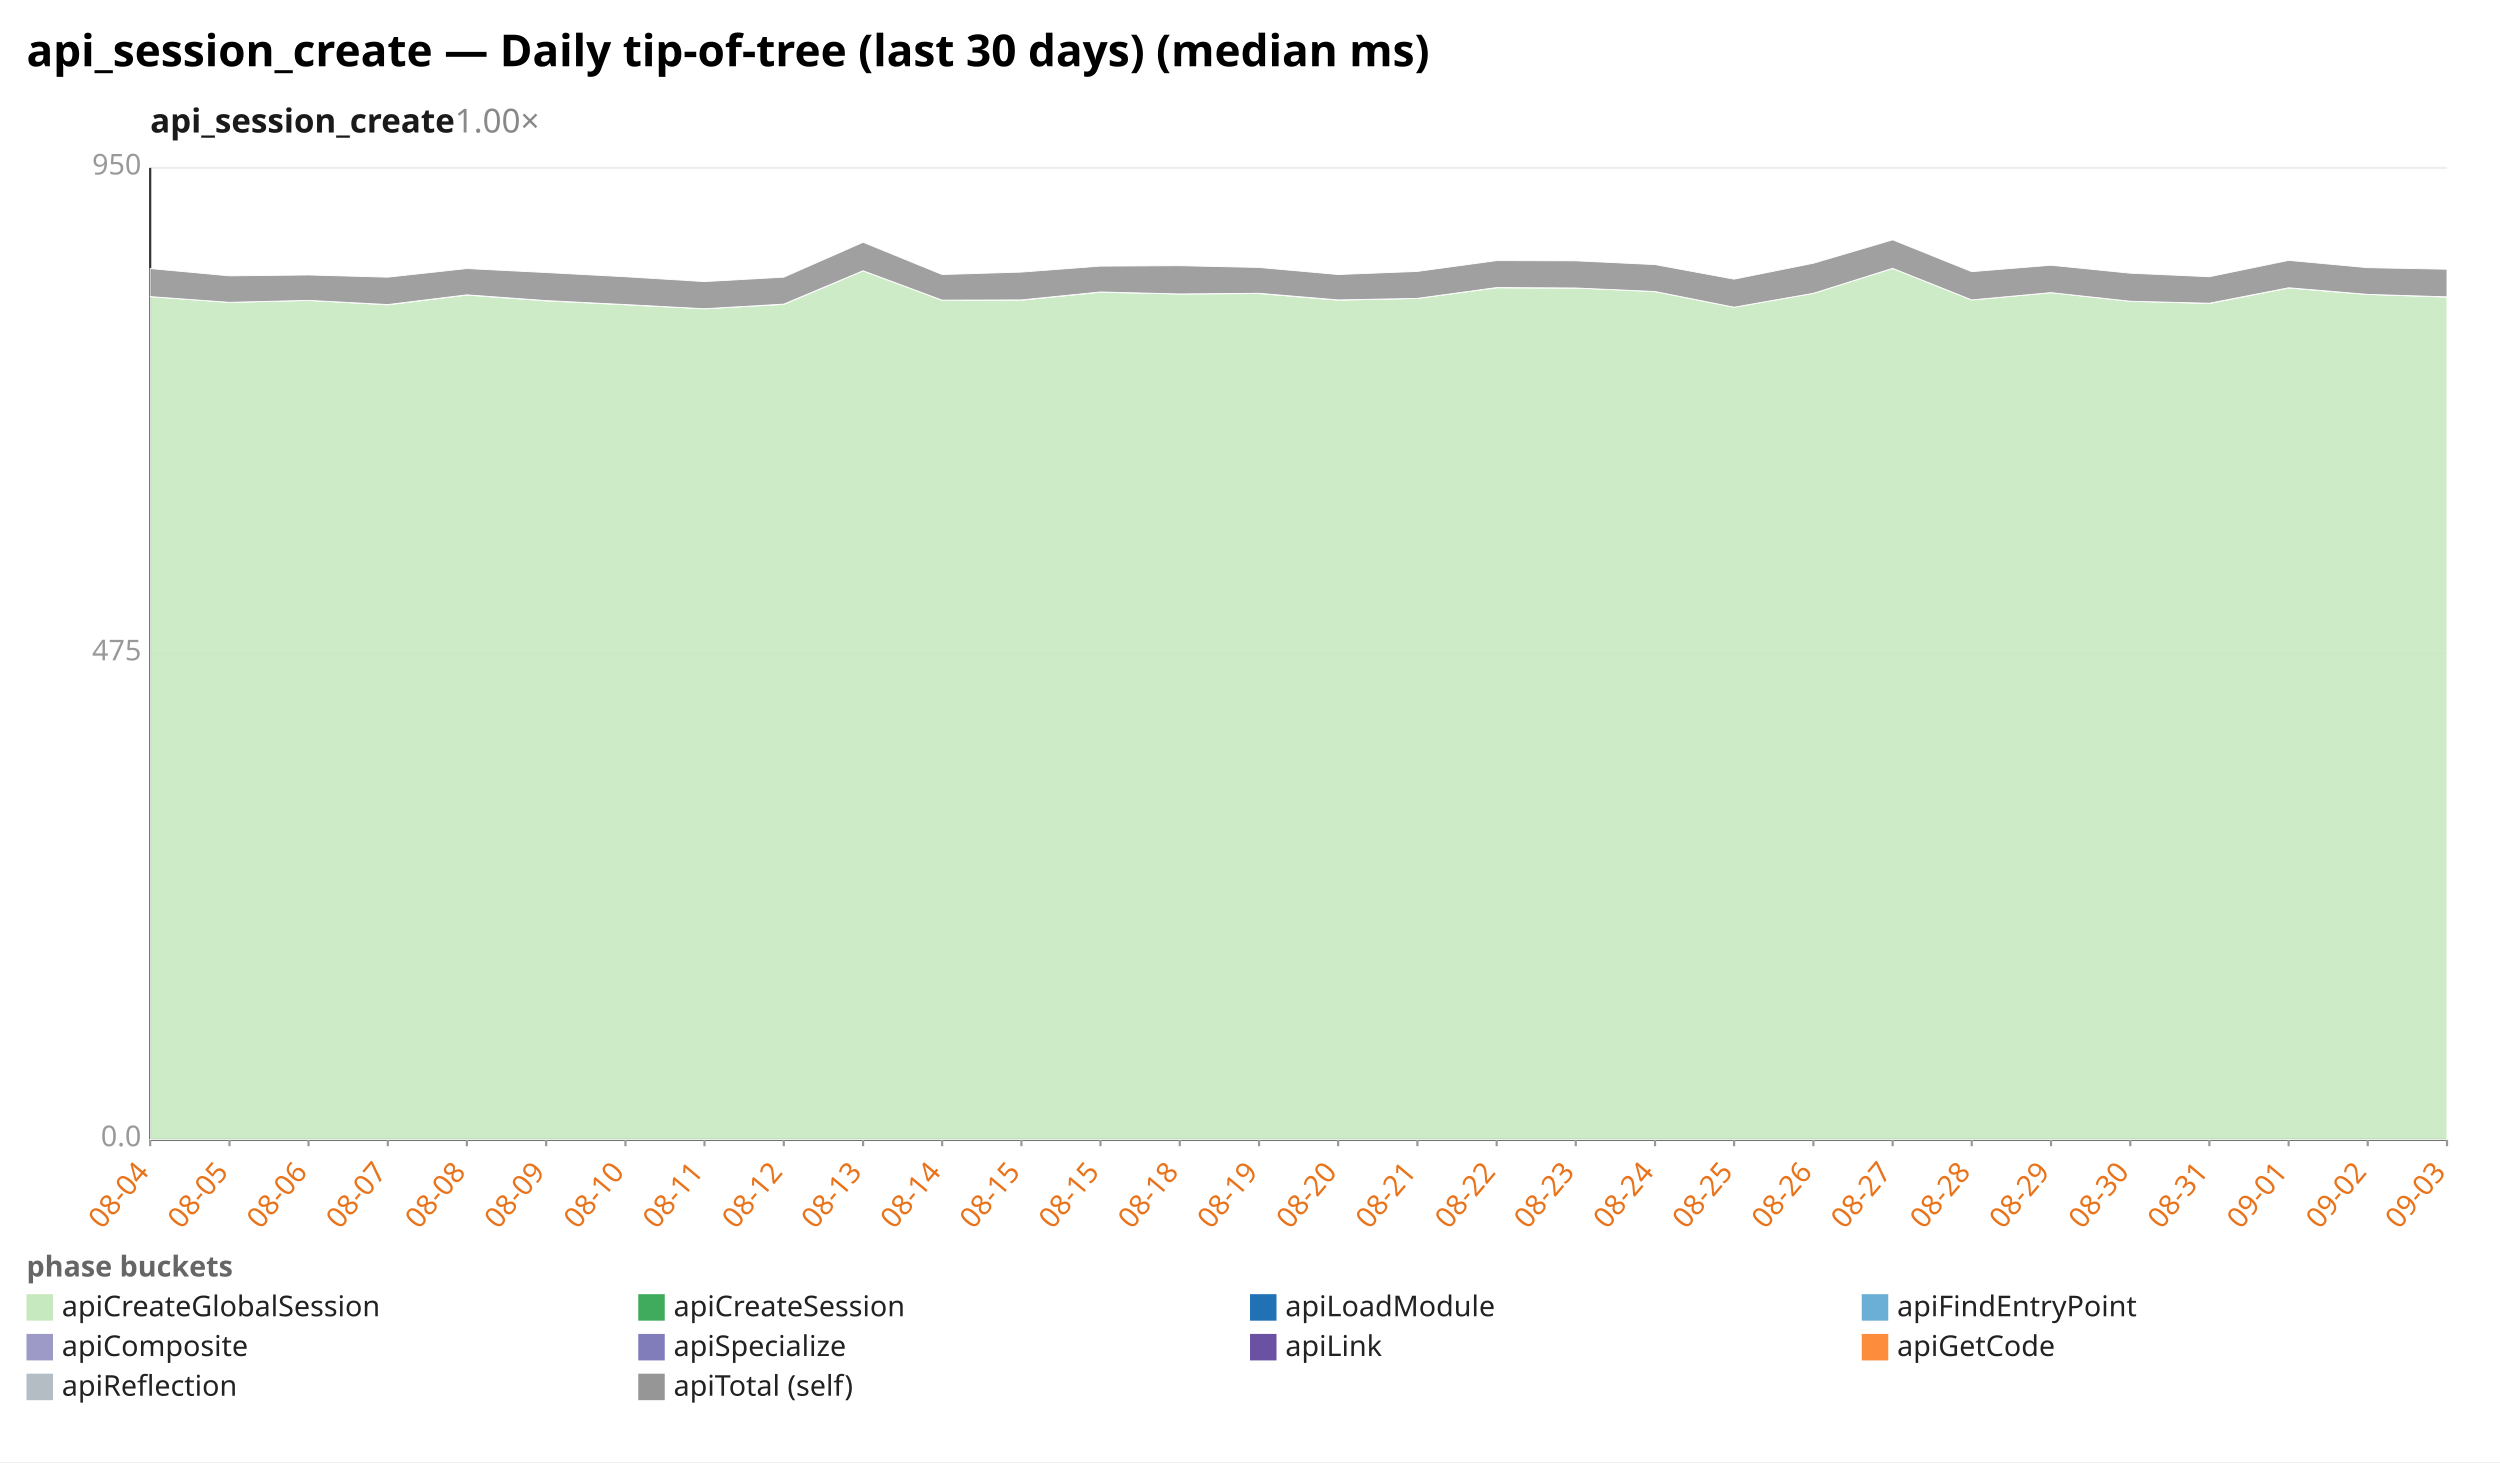
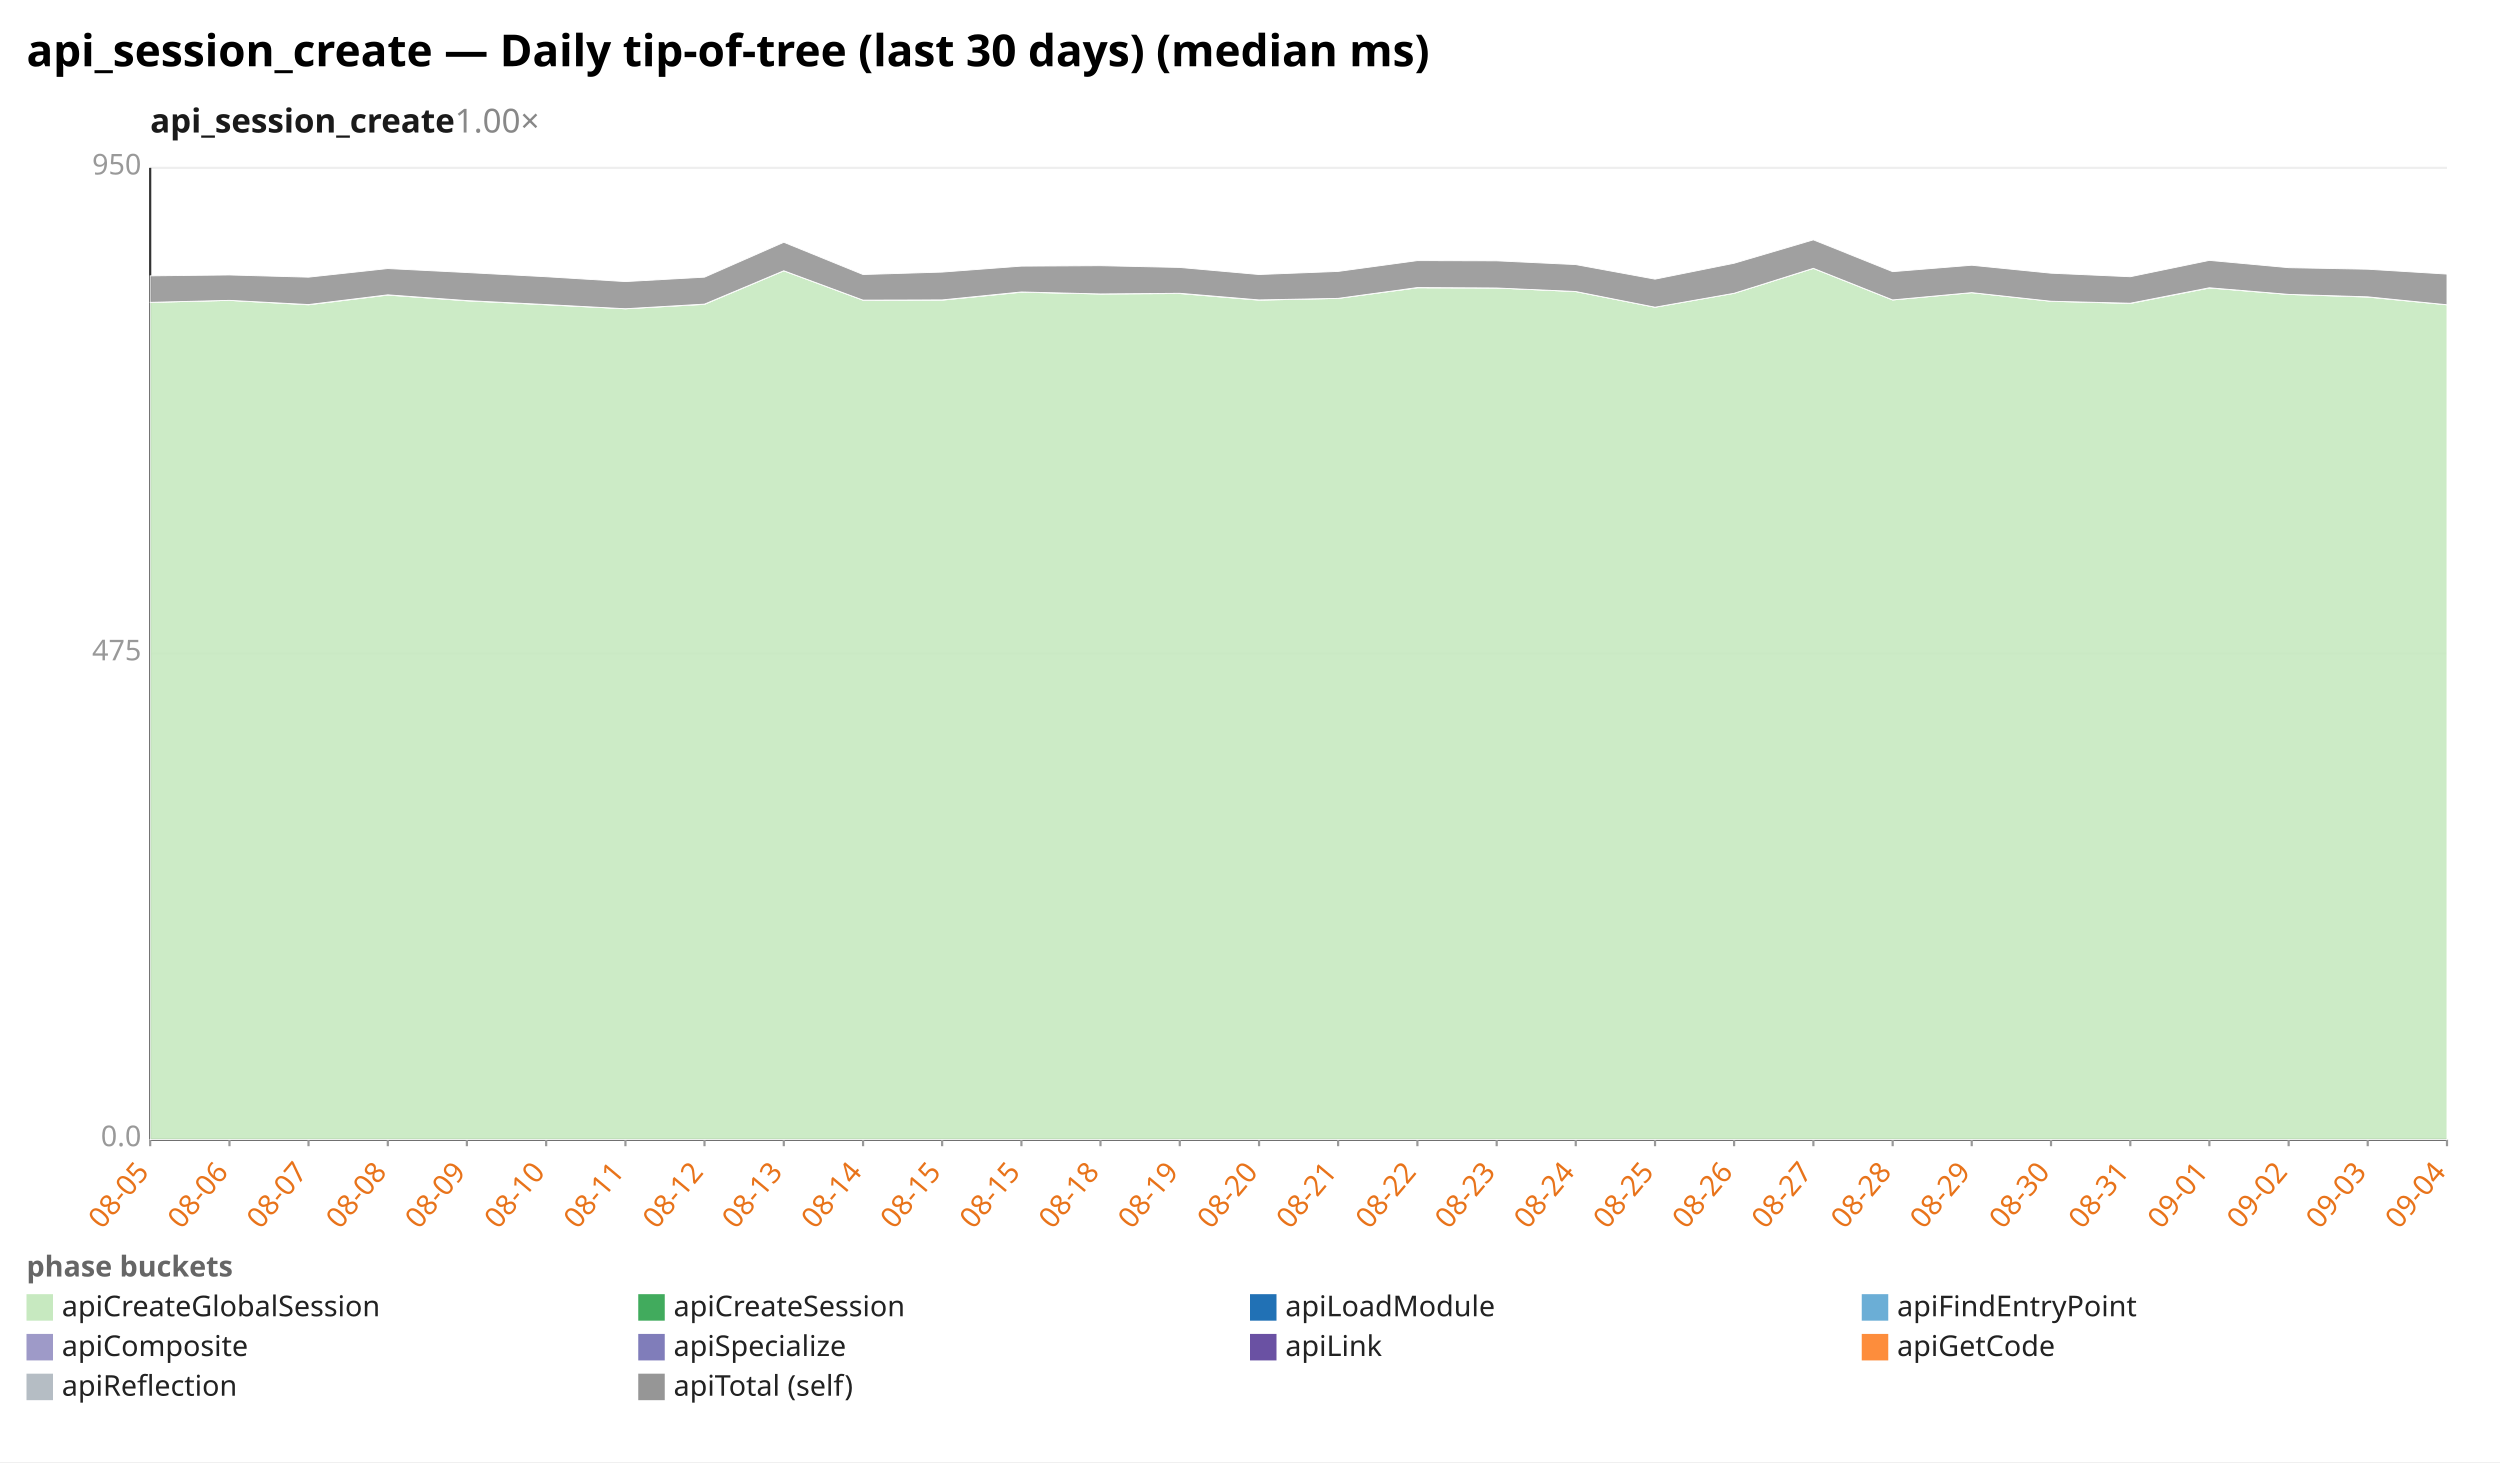
<svg xmlns="http://www.w3.org/2000/svg" width="1132" height="662" viewBox="0 0 1132 662" preserveAspectRatio="xMidYMid meet" font-family="sans-serif" font-size="13">
  <rect width="1132" height="662" fill="white" />
  <text x="12" y="30" font-size="20" font-weight="bold">api_session_create — Daily tip-of-tree (last 30 days) (median ms)</text>
  <text x="68" y="60" font-size="15" font-weight="600" fill="#1a1a1a">api_session_create<tspan fill="#888" font-weight="400" text-decoration="none">  1.00×</tspan>
  </text>
  <line x1="68.0" y1="516.0" x2="1108.0" y2="516.0" stroke="#eee" />
  <text x="64.0" y="519.0" text-anchor="end" fill="#999">0.0</text>
  <line x1="68.0" y1="296.0" x2="1108.0" y2="296.0" stroke="#eee" />
  <text x="64.0" y="299.0" text-anchor="end" fill="#999">475</text>
  <line x1="68.0" y1="76.0" x2="1108.0" y2="76.0" stroke="#eee" />
  <text x="64.0" y="79.0" text-anchor="end" fill="#999">950</text>
  <line x1="68.0" y1="76.0" x2="68.0" y2="516.0" stroke="#333" />
  <line x1="68.0" y1="516.0" x2="1108.0" y2="516.0" stroke="#333" />
  <line x1="68.0" y1="516.0" x2="68.0" y2="519.0" stroke="#999" />
-   <text x="68.0" y="531.0" text-anchor="end" fill="#e8731a" transform="rotate(-50 68.0 531.0)">08-04</text>
+   <text x="68.0" y="531.0" text-anchor="end" fill="#e8731a" transform="rotate(-50 68.0 531.0)">08-05</text>
  <line x1="103.9" y1="516.0" x2="103.9" y2="519.0" stroke="#999" />
-   <text x="103.9" y="531.0" text-anchor="end" fill="#e8731a" transform="rotate(-50 103.9 531.0)">08-05</text>
+   <text x="103.9" y="531.0" text-anchor="end" fill="#e8731a" transform="rotate(-50 103.9 531.0)">08-06</text>
  <line x1="139.7" y1="516.0" x2="139.7" y2="519.0" stroke="#999" />
-   <text x="139.7" y="531.0" text-anchor="end" fill="#e8731a" transform="rotate(-50 139.7 531.0)">08-06</text>
+   <text x="139.7" y="531.0" text-anchor="end" fill="#e8731a" transform="rotate(-50 139.7 531.0)">08-07</text>
  <line x1="175.6" y1="516.0" x2="175.6" y2="519.0" stroke="#999" />
-   <text x="175.6" y="531.0" text-anchor="end" fill="#e8731a" transform="rotate(-50 175.6 531.0)">08-07</text>
+   <text x="175.6" y="531.0" text-anchor="end" fill="#e8731a" transform="rotate(-50 175.6 531.0)">08-08</text>
  <line x1="211.4" y1="516.0" x2="211.4" y2="519.0" stroke="#999" />
-   <text x="211.4" y="531.0" text-anchor="end" fill="#e8731a" transform="rotate(-50 211.4 531.0)">08-08</text>
+   <text x="211.4" y="531.0" text-anchor="end" fill="#e8731a" transform="rotate(-50 211.4 531.0)">08-09</text>
  <line x1="247.3" y1="516.0" x2="247.3" y2="519.0" stroke="#999" />
-   <text x="247.3" y="531.0" text-anchor="end" fill="#e8731a" transform="rotate(-50 247.3 531.0)">08-09</text>
+   <text x="247.3" y="531.0" text-anchor="end" fill="#e8731a" transform="rotate(-50 247.3 531.0)">08-10</text>
  <line x1="283.2" y1="516.0" x2="283.2" y2="519.0" stroke="#999" />
-   <text x="283.2" y="531.0" text-anchor="end" fill="#e8731a" transform="rotate(-50 283.2 531.0)">08-10</text>
+   <text x="283.2" y="531.0" text-anchor="end" fill="#e8731a" transform="rotate(-50 283.2 531.0)">08-11</text>
  <line x1="319.0" y1="516.0" x2="319.0" y2="519.0" stroke="#999" />
-   <text x="319.0" y="531.0" text-anchor="end" fill="#e8731a" transform="rotate(-50 319.0 531.0)">08-11</text>
+   <text x="319.0" y="531.0" text-anchor="end" fill="#e8731a" transform="rotate(-50 319.0 531.0)">08-12</text>
  <line x1="354.9" y1="516.0" x2="354.9" y2="519.0" stroke="#999" />
-   <text x="354.9" y="531.0" text-anchor="end" fill="#e8731a" transform="rotate(-50 354.9 531.0)">08-12</text>
+   <text x="354.9" y="531.0" text-anchor="end" fill="#e8731a" transform="rotate(-50 354.9 531.0)">08-13</text>
  <line x1="390.8" y1="516.0" x2="390.8" y2="519.0" stroke="#999" />
-   <text x="390.8" y="531.0" text-anchor="end" fill="#e8731a" transform="rotate(-50 390.8 531.0)">08-13</text>
+   <text x="390.8" y="531.0" text-anchor="end" fill="#e8731a" transform="rotate(-50 390.8 531.0)">08-14</text>
  <line x1="426.6" y1="516.0" x2="426.6" y2="519.0" stroke="#999" />
-   <text x="426.6" y="531.0" text-anchor="end" fill="#e8731a" transform="rotate(-50 426.6 531.0)">08-14</text>
+   <text x="426.6" y="531.0" text-anchor="end" fill="#e8731a" transform="rotate(-50 426.6 531.0)">08-15</text>
  <line x1="462.5" y1="516.0" x2="462.5" y2="519.0" stroke="#999" />
  <text x="462.5" y="531.0" text-anchor="end" fill="#e8731a" transform="rotate(-50 462.5 531.0)">08-15</text>
  <line x1="498.3" y1="516.0" x2="498.3" y2="519.0" stroke="#999" />
-   <text x="498.3" y="531.0" text-anchor="end" fill="#e8731a" transform="rotate(-50 498.3 531.0)">08-15</text>
+   <text x="498.3" y="531.0" text-anchor="end" fill="#e8731a" transform="rotate(-50 498.3 531.0)">08-18</text>
  <line x1="534.2" y1="516.0" x2="534.2" y2="519.0" stroke="#999" />
-   <text x="534.2" y="531.0" text-anchor="end" fill="#e8731a" transform="rotate(-50 534.2 531.0)">08-18</text>
+   <text x="534.2" y="531.0" text-anchor="end" fill="#e8731a" transform="rotate(-50 534.2 531.0)">08-19</text>
  <line x1="570.1" y1="516.0" x2="570.1" y2="519.0" stroke="#999" />
-   <text x="570.1" y="531.0" text-anchor="end" fill="#e8731a" transform="rotate(-50 570.1 531.0)">08-19</text>
+   <text x="570.1" y="531.0" text-anchor="end" fill="#e8731a" transform="rotate(-50 570.1 531.0)">08-20</text>
  <line x1="605.9" y1="516.0" x2="605.9" y2="519.0" stroke="#999" />
-   <text x="605.9" y="531.0" text-anchor="end" fill="#e8731a" transform="rotate(-50 605.9 531.0)">08-20</text>
+   <text x="605.9" y="531.0" text-anchor="end" fill="#e8731a" transform="rotate(-50 605.9 531.0)">08-21</text>
  <line x1="641.8" y1="516.0" x2="641.8" y2="519.0" stroke="#999" />
-   <text x="641.8" y="531.0" text-anchor="end" fill="#e8731a" transform="rotate(-50 641.8 531.0)">08-21</text>
+   <text x="641.8" y="531.0" text-anchor="end" fill="#e8731a" transform="rotate(-50 641.8 531.0)">08-22</text>
  <line x1="677.7" y1="516.0" x2="677.7" y2="519.0" stroke="#999" />
-   <text x="677.7" y="531.0" text-anchor="end" fill="#e8731a" transform="rotate(-50 677.7 531.0)">08-22</text>
+   <text x="677.7" y="531.0" text-anchor="end" fill="#e8731a" transform="rotate(-50 677.7 531.0)">08-23</text>
  <line x1="713.5" y1="516.0" x2="713.5" y2="519.0" stroke="#999" />
-   <text x="713.5" y="531.0" text-anchor="end" fill="#e8731a" transform="rotate(-50 713.5 531.0)">08-23</text>
+   <text x="713.5" y="531.0" text-anchor="end" fill="#e8731a" transform="rotate(-50 713.5 531.0)">08-24</text>
  <line x1="749.4" y1="516.0" x2="749.4" y2="519.0" stroke="#999" />
-   <text x="749.4" y="531.0" text-anchor="end" fill="#e8731a" transform="rotate(-50 749.4 531.0)">08-24</text>
+   <text x="749.4" y="531.0" text-anchor="end" fill="#e8731a" transform="rotate(-50 749.4 531.0)">08-25</text>
  <line x1="785.2" y1="516.0" x2="785.2" y2="519.0" stroke="#999" />
-   <text x="785.2" y="531.0" text-anchor="end" fill="#e8731a" transform="rotate(-50 785.2 531.0)">08-25</text>
+   <text x="785.2" y="531.0" text-anchor="end" fill="#e8731a" transform="rotate(-50 785.2 531.0)">08-26</text>
  <line x1="821.1" y1="516.0" x2="821.1" y2="519.0" stroke="#999" />
-   <text x="821.1" y="531.0" text-anchor="end" fill="#e8731a" transform="rotate(-50 821.1 531.0)">08-26</text>
+   <text x="821.1" y="531.0" text-anchor="end" fill="#e8731a" transform="rotate(-50 821.1 531.0)">08-27</text>
  <line x1="857.0" y1="516.0" x2="857.0" y2="519.0" stroke="#999" />
-   <text x="857.0" y="531.0" text-anchor="end" fill="#e8731a" transform="rotate(-50 857.0 531.0)">08-27</text>
+   <text x="857.0" y="531.0" text-anchor="end" fill="#e8731a" transform="rotate(-50 857.0 531.0)">08-28</text>
  <line x1="892.8" y1="516.0" x2="892.8" y2="519.0" stroke="#999" />
-   <text x="892.8" y="531.0" text-anchor="end" fill="#e8731a" transform="rotate(-50 892.8 531.0)">08-28</text>
+   <text x="892.8" y="531.0" text-anchor="end" fill="#e8731a" transform="rotate(-50 892.8 531.0)">08-29</text>
  <line x1="928.7" y1="516.0" x2="928.7" y2="519.0" stroke="#999" />
-   <text x="928.7" y="531.0" text-anchor="end" fill="#e8731a" transform="rotate(-50 928.7 531.0)">08-29</text>
+   <text x="928.7" y="531.0" text-anchor="end" fill="#e8731a" transform="rotate(-50 928.7 531.0)">08-30</text>
  <line x1="964.6" y1="516.0" x2="964.6" y2="519.0" stroke="#999" />
-   <text x="964.6" y="531.0" text-anchor="end" fill="#e8731a" transform="rotate(-50 964.6 531.0)">08-30</text>
+   <text x="964.6" y="531.0" text-anchor="end" fill="#e8731a" transform="rotate(-50 964.6 531.0)">08-31</text>
  <line x1="1000.4" y1="516.0" x2="1000.4" y2="519.0" stroke="#999" />
-   <text x="1000.4" y="531.0" text-anchor="end" fill="#e8731a" transform="rotate(-50 1000.4 531.0)">08-31</text>
+   <text x="1000.4" y="531.0" text-anchor="end" fill="#e8731a" transform="rotate(-50 1000.4 531.0)">09-01</text>
  <line x1="1036.3" y1="516.0" x2="1036.3" y2="519.0" stroke="#999" />
-   <text x="1036.3" y="531.0" text-anchor="end" fill="#e8731a" transform="rotate(-50 1036.3 531.0)">09-01</text>
+   <text x="1036.3" y="531.0" text-anchor="end" fill="#e8731a" transform="rotate(-50 1036.3 531.0)">09-02</text>
  <line x1="1072.1" y1="516.0" x2="1072.1" y2="519.0" stroke="#999" />
-   <text x="1072.1" y="531.0" text-anchor="end" fill="#e8731a" transform="rotate(-50 1072.1 531.0)">09-02</text>
+   <text x="1072.1" y="531.0" text-anchor="end" fill="#e8731a" transform="rotate(-50 1072.1 531.0)">09-03</text>
  <line x1="1108.0" y1="516.0" x2="1108.0" y2="519.0" stroke="#999" />
-   <text x="1108.0" y="531.0" text-anchor="end" fill="#e8731a" transform="rotate(-50 1108.0 531.0)">09-03</text>
-   <polygon points="68.0,134.3 103.9,136.9 139.7,136.0 175.6,138.0 211.4,133.6 247.3,136.2 283.2,138.0 319.0,139.8 354.9,137.8 390.8,122.6 426.6,135.9 462.5,135.9 498.3,132.3 534.2,133.1 570.1,132.9 605.9,135.9 641.8,135.1 677.7,130.3 713.5,130.4 749.4,132.0 785.2,139.1 821.1,132.8 857.0,121.5 892.8,135.8 928.7,132.5 964.6,136.4 1000.4,137.4 1036.3,130.4 1072.1,133.3 1108.0,134.5 1108.0,516.0 1072.1,516.0 1036.3,516.0 1000.4,516.0 964.6,516.0 928.7,516.0 892.8,516.0 857.0,516.0 821.1,516.0 785.2,516.0 749.4,516.0 713.5,516.0 677.7,516.0 641.8,516.0 605.9,516.0 570.1,516.0 534.2,516.0 498.3,516.0 462.5,516.0 426.6,516.0 390.8,516.0 354.9,516.0 319.0,516.0 283.2,516.0 247.3,516.0 211.4,516.0 175.6,516.0 139.7,516.0 103.9,516.0 68.0,516.0" fill="#c7e9c0" fill-opacity="0.9" stroke="#fff" stroke-width="0.4" />
-   <polygon points="68.0,134.3 103.9,136.9 139.7,136.0 175.6,137.9 211.4,133.5 247.3,136.1 283.2,137.9 319.0,139.8 354.9,137.7 390.8,122.6 426.6,135.9 462.5,135.8 498.3,132.2 534.2,133.1 570.1,132.8 605.9,135.8 641.8,135.1 677.7,130.2 713.5,130.4 749.4,132.0 785.2,139.1 821.1,132.8 857.0,121.5 892.8,135.8 928.7,132.5 964.6,136.4 1000.4,137.3 1036.3,130.3 1072.1,133.3 1108.0,134.4 1108.0,134.5 1072.1,133.3 1036.3,130.4 1000.4,137.4 964.6,136.4 928.7,132.5 892.8,135.8 857.0,121.5 821.1,132.8 785.2,139.1 749.4,132.0 713.5,130.4 677.7,130.3 641.8,135.1 605.9,135.9 570.1,132.9 534.2,133.1 498.3,132.3 462.5,135.9 426.6,135.9 390.8,122.6 354.9,137.8 319.0,139.8 283.2,138.0 247.3,136.2 211.4,133.6 175.6,138.0 139.7,136.0 103.9,136.9 68.0,134.3" fill="#41ab5d" fill-opacity="0.9" stroke="#fff" stroke-width="0.4" />
-   <polygon points="68.0,121.6 103.9,124.9 139.7,124.5 175.6,125.5 211.4,121.6 247.3,123.4 283.2,125.3 319.0,127.5 354.9,125.5 390.8,109.7 426.6,124.3 462.5,123.2 498.3,120.5 534.2,120.3 570.1,121.1 605.9,124.3 641.8,122.9 677.7,118.0 713.5,118.1 749.4,119.8 785.2,126.4 821.1,119.2 857.0,108.6 892.8,123.0 928.7,120.1 964.6,123.7 1000.4,125.3 1036.3,117.9 1072.1,121.2 1108.0,121.9 1108.0,134.4 1072.1,133.3 1036.3,130.3 1000.4,137.3 964.6,136.4 928.7,132.5 892.8,135.8 857.0,121.5 821.1,132.8 785.2,139.1 749.4,132.0 713.5,130.4 677.7,130.2 641.8,135.1 605.9,135.8 570.1,132.8 534.2,133.1 498.3,132.2 462.5,135.8 426.6,135.9 390.8,122.6 354.9,137.7 319.0,139.8 283.2,137.9 247.3,136.1 211.4,133.5 175.6,137.9 139.7,136.0 103.9,136.9 68.0,134.3" fill="#969696" fill-opacity="0.9" stroke="#fff" stroke-width="0.4" />
+   <text x="1108.0" y="531.0" text-anchor="end" fill="#e8731a" transform="rotate(-50 1108.0 531.0)">09-04</text>
+   <polygon points="68.0,136.9 103.9,136.0 139.7,138.0 175.6,133.6 211.4,136.2 247.3,138.0 283.2,139.8 319.0,137.8 354.9,122.6 390.8,135.9 426.6,135.9 462.5,132.3 498.3,133.1 534.2,132.9 570.1,135.9 605.9,135.1 641.8,130.3 677.7,130.4 713.5,132.0 749.4,139.1 785.2,132.8 821.1,121.5 857.0,135.8 892.8,132.5 928.7,136.4 964.6,137.4 1000.4,130.4 1036.3,133.3 1072.1,134.5 1108.0,138.0 1108.0,516.0 1072.1,516.0 1036.3,516.0 1000.4,516.0 964.6,516.0 928.7,516.0 892.8,516.0 857.0,516.0 821.1,516.0 785.2,516.0 749.4,516.0 713.5,516.0 677.7,516.0 641.8,516.0 605.9,516.0 570.1,516.0 534.2,516.0 498.3,516.0 462.5,516.0 426.6,516.0 390.8,516.0 354.9,516.0 319.0,516.0 283.2,516.0 247.3,516.0 211.4,516.0 175.6,516.0 139.7,516.0 103.9,516.0 68.0,516.0" fill="#c7e9c0" fill-opacity="0.9" stroke="#fff" stroke-width="0.4" />
+   <polygon points="68.0,136.9 103.9,136.0 139.7,137.9 175.6,133.5 211.4,136.1 247.3,137.9 283.2,139.8 319.0,137.7 354.9,122.6 390.8,135.9 426.6,135.8 462.5,132.2 498.3,133.1 534.2,132.8 570.1,135.8 605.9,135.1 641.8,130.2 677.7,130.4 713.5,132.0 749.4,139.1 785.2,132.8 821.1,121.5 857.0,135.8 892.8,132.5 928.7,136.4 964.6,137.3 1000.4,130.3 1036.3,133.3 1072.1,134.4 1108.0,138.0 1108.0,138.0 1072.1,134.5 1036.3,133.3 1000.4,130.4 964.6,137.4 928.7,136.4 892.8,132.5 857.0,135.8 821.1,121.5 785.2,132.8 749.4,139.1 713.5,132.0 677.7,130.4 641.8,130.3 605.9,135.1 570.1,135.9 534.2,132.9 498.3,133.1 462.5,132.3 426.6,135.9 390.8,135.9 354.9,122.6 319.0,137.8 283.2,139.8 247.3,138.0 211.4,136.2 175.6,133.6 139.7,138.0 103.9,136.0 68.0,136.9" fill="#41ab5d" fill-opacity="0.9" stroke="#fff" stroke-width="0.4" />
+   <polygon points="68.0,124.9 103.9,124.5 139.7,125.5 175.6,121.6 211.4,123.4 247.3,125.3 283.2,127.5 319.0,125.5 354.9,109.7 390.8,124.3 426.6,123.2 462.5,120.5 498.3,120.3 534.2,121.1 570.1,124.3 605.9,122.9 641.8,118.0 677.7,118.1 713.5,119.8 749.4,126.4 785.2,119.2 821.1,108.6 857.0,123.0 892.8,120.1 928.7,123.7 964.6,125.3 1000.4,117.9 1036.3,121.2 1072.1,121.9 1108.0,124.1 1108.0,138.0 1072.1,134.4 1036.3,133.3 1000.4,130.3 964.6,137.3 928.7,136.4 892.8,132.5 857.0,135.8 821.1,121.5 785.2,132.8 749.4,139.1 713.5,132.0 677.7,130.4 641.8,130.2 605.9,135.1 570.1,135.8 534.2,132.8 498.3,133.1 462.5,132.2 426.6,135.8 390.8,135.9 354.9,122.6 319.0,137.7 283.2,139.8 247.3,137.9 211.4,136.1 175.6,133.5 139.7,137.9 103.9,136.0 68.0,136.9" fill="#969696" fill-opacity="0.9" stroke="#fff" stroke-width="0.4" />
  <text x="12" y="578" fill="#666" font-weight="600">phase buckets</text>
  <rect x="12" y="586" width="12" height="12" fill="#c7e9c0" />
  <text x="28" y="596" fill="#222">apiCreateGlobalSession</text>
  <rect x="289" y="586" width="12" height="12" fill="#41ab5d" />
  <text x="305" y="596" fill="#222">apiCreateSession</text>
  <rect x="566" y="586" width="12" height="12" fill="#2171b5" />
  <text x="582" y="596" fill="#222">apiLoadModule</text>
  <rect x="843" y="586" width="12" height="12" fill="#6baed6" />
  <text x="859" y="596" fill="#222">apiFindEntryPoint</text>
  <rect x="12" y="604" width="12" height="12" fill="#9e9ac8" />
  <text x="28" y="614" fill="#222">apiComposite</text>
  <rect x="289" y="604" width="12" height="12" fill="#807dba" />
  <text x="305" y="614" fill="#222">apiSpecialize</text>
  <rect x="566" y="604" width="12" height="12" fill="#6a51a3" />
  <text x="582" y="614" fill="#222">apiLink</text>
  <rect x="843" y="604" width="12" height="12" fill="#fd8d3c" />
  <text x="859" y="614" fill="#222">apiGetCode</text>
  <rect x="12" y="622" width="12" height="12" fill="#b5bdc4" />
  <text x="28" y="632" fill="#222">apiReflection</text>
  <rect x="289" y="622" width="12" height="12" fill="#969696" />
  <text x="305" y="632" fill="#222">apiTotal (self)</text>
</svg>
